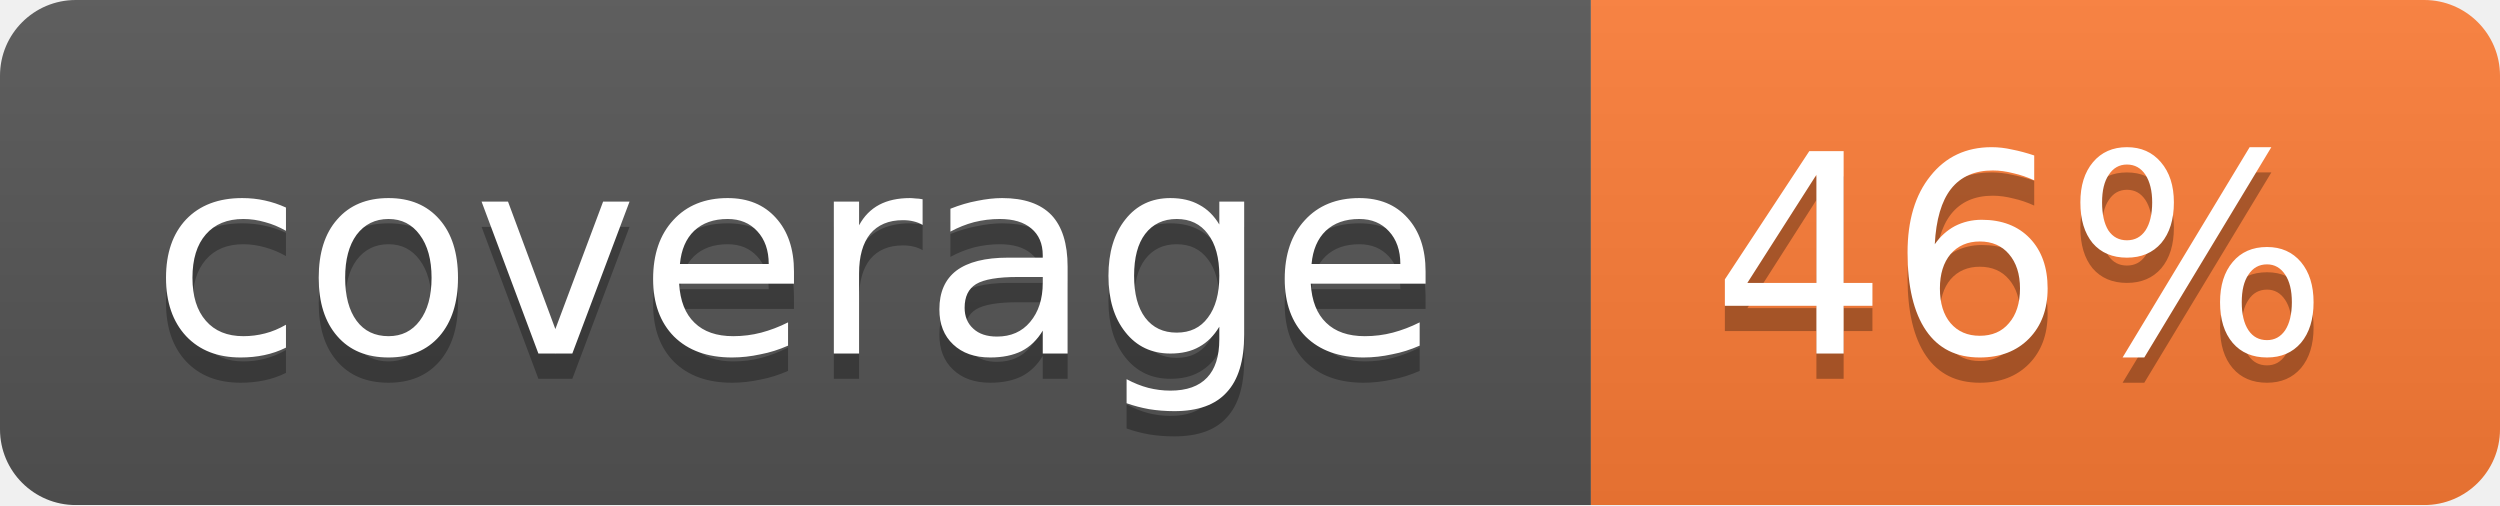
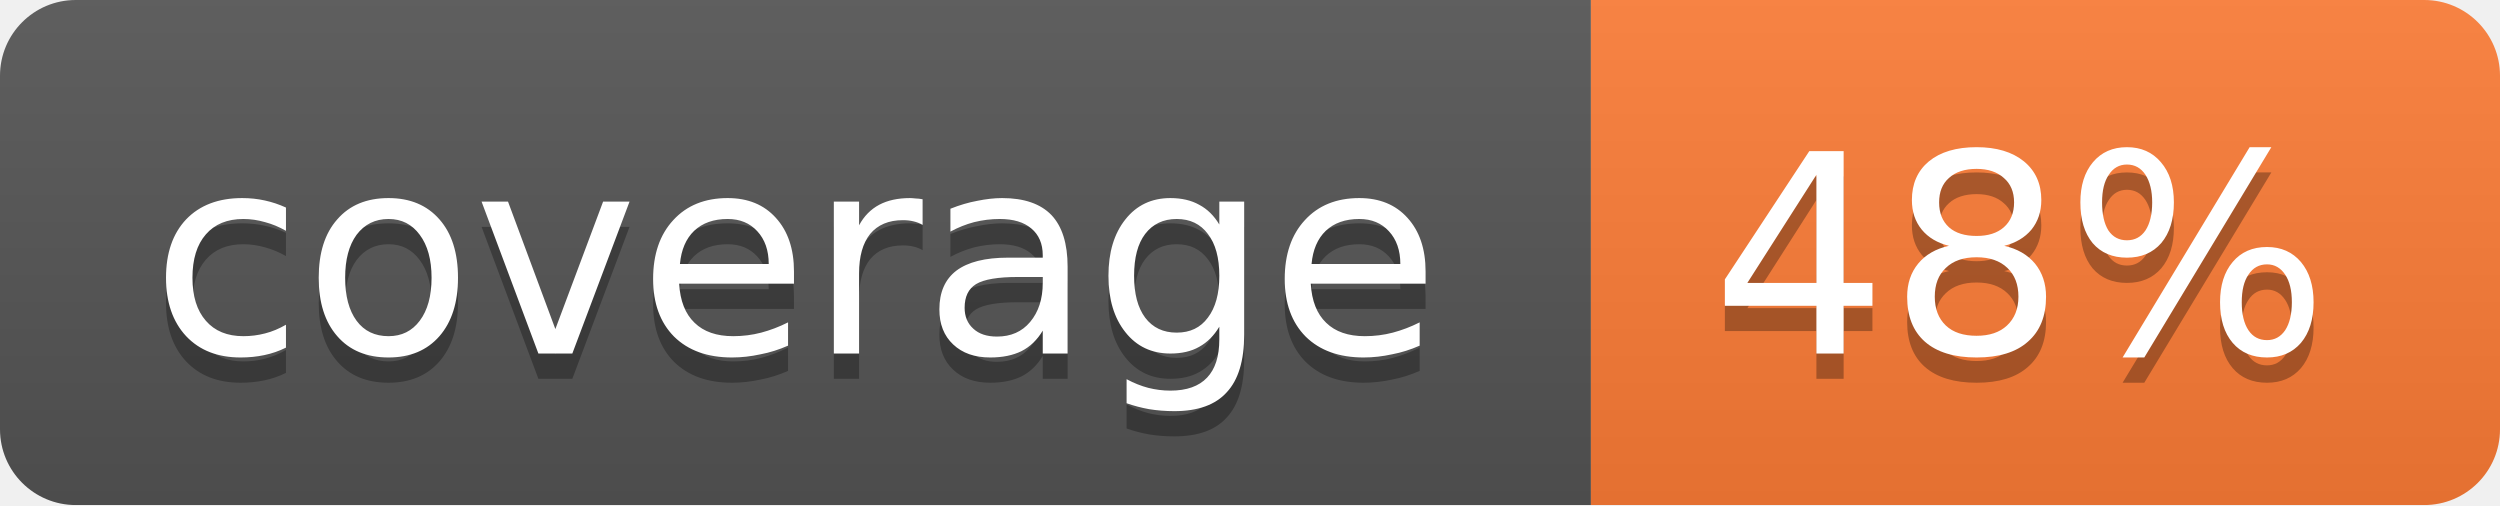
<svg xmlns="http://www.w3.org/2000/svg" width="99" height="20">
  <linearGradient id="b" x2="0" y2="100%">
    <stop offset="0" stop-color="#bbb" stop-opacity=".1" />
    <stop offset="1" stop-opacity=".1" />
  </linearGradient>
  <mask id="a">
    <rect width="99" height="20" rx="3" fill="#fff" />
  </mask>
  <g mask="url(#a)">
    <path fill="#555" d="M0 0h63v20H0z" />
    <path fill="#fe7d37" d="M63 0h36v20H63z" />
    <path fill="url(#b)" d="M0 0h99v20H0z" />
  </g>
  <g fill="#fff" text-anchor="middle" font-family="DejaVu Sans,Verdana,Geneva,sans-serif" font-size="11">
    <text x="31.5" y="15" fill="#010101" fill-opacity=".3">coverage</text>
    <text x="31.5" y="14">coverage</text>
-     <text x="80" y="15" fill="#010101" fill-opacity=".3">46%</text>
-     <text x="80" y="14">46%</text>
+     <text x="80" y="15" fill="#010101" fill-opacity=".3">48%</text>
+     <text x="80" y="14">48%</text>
  </g>
</svg>
